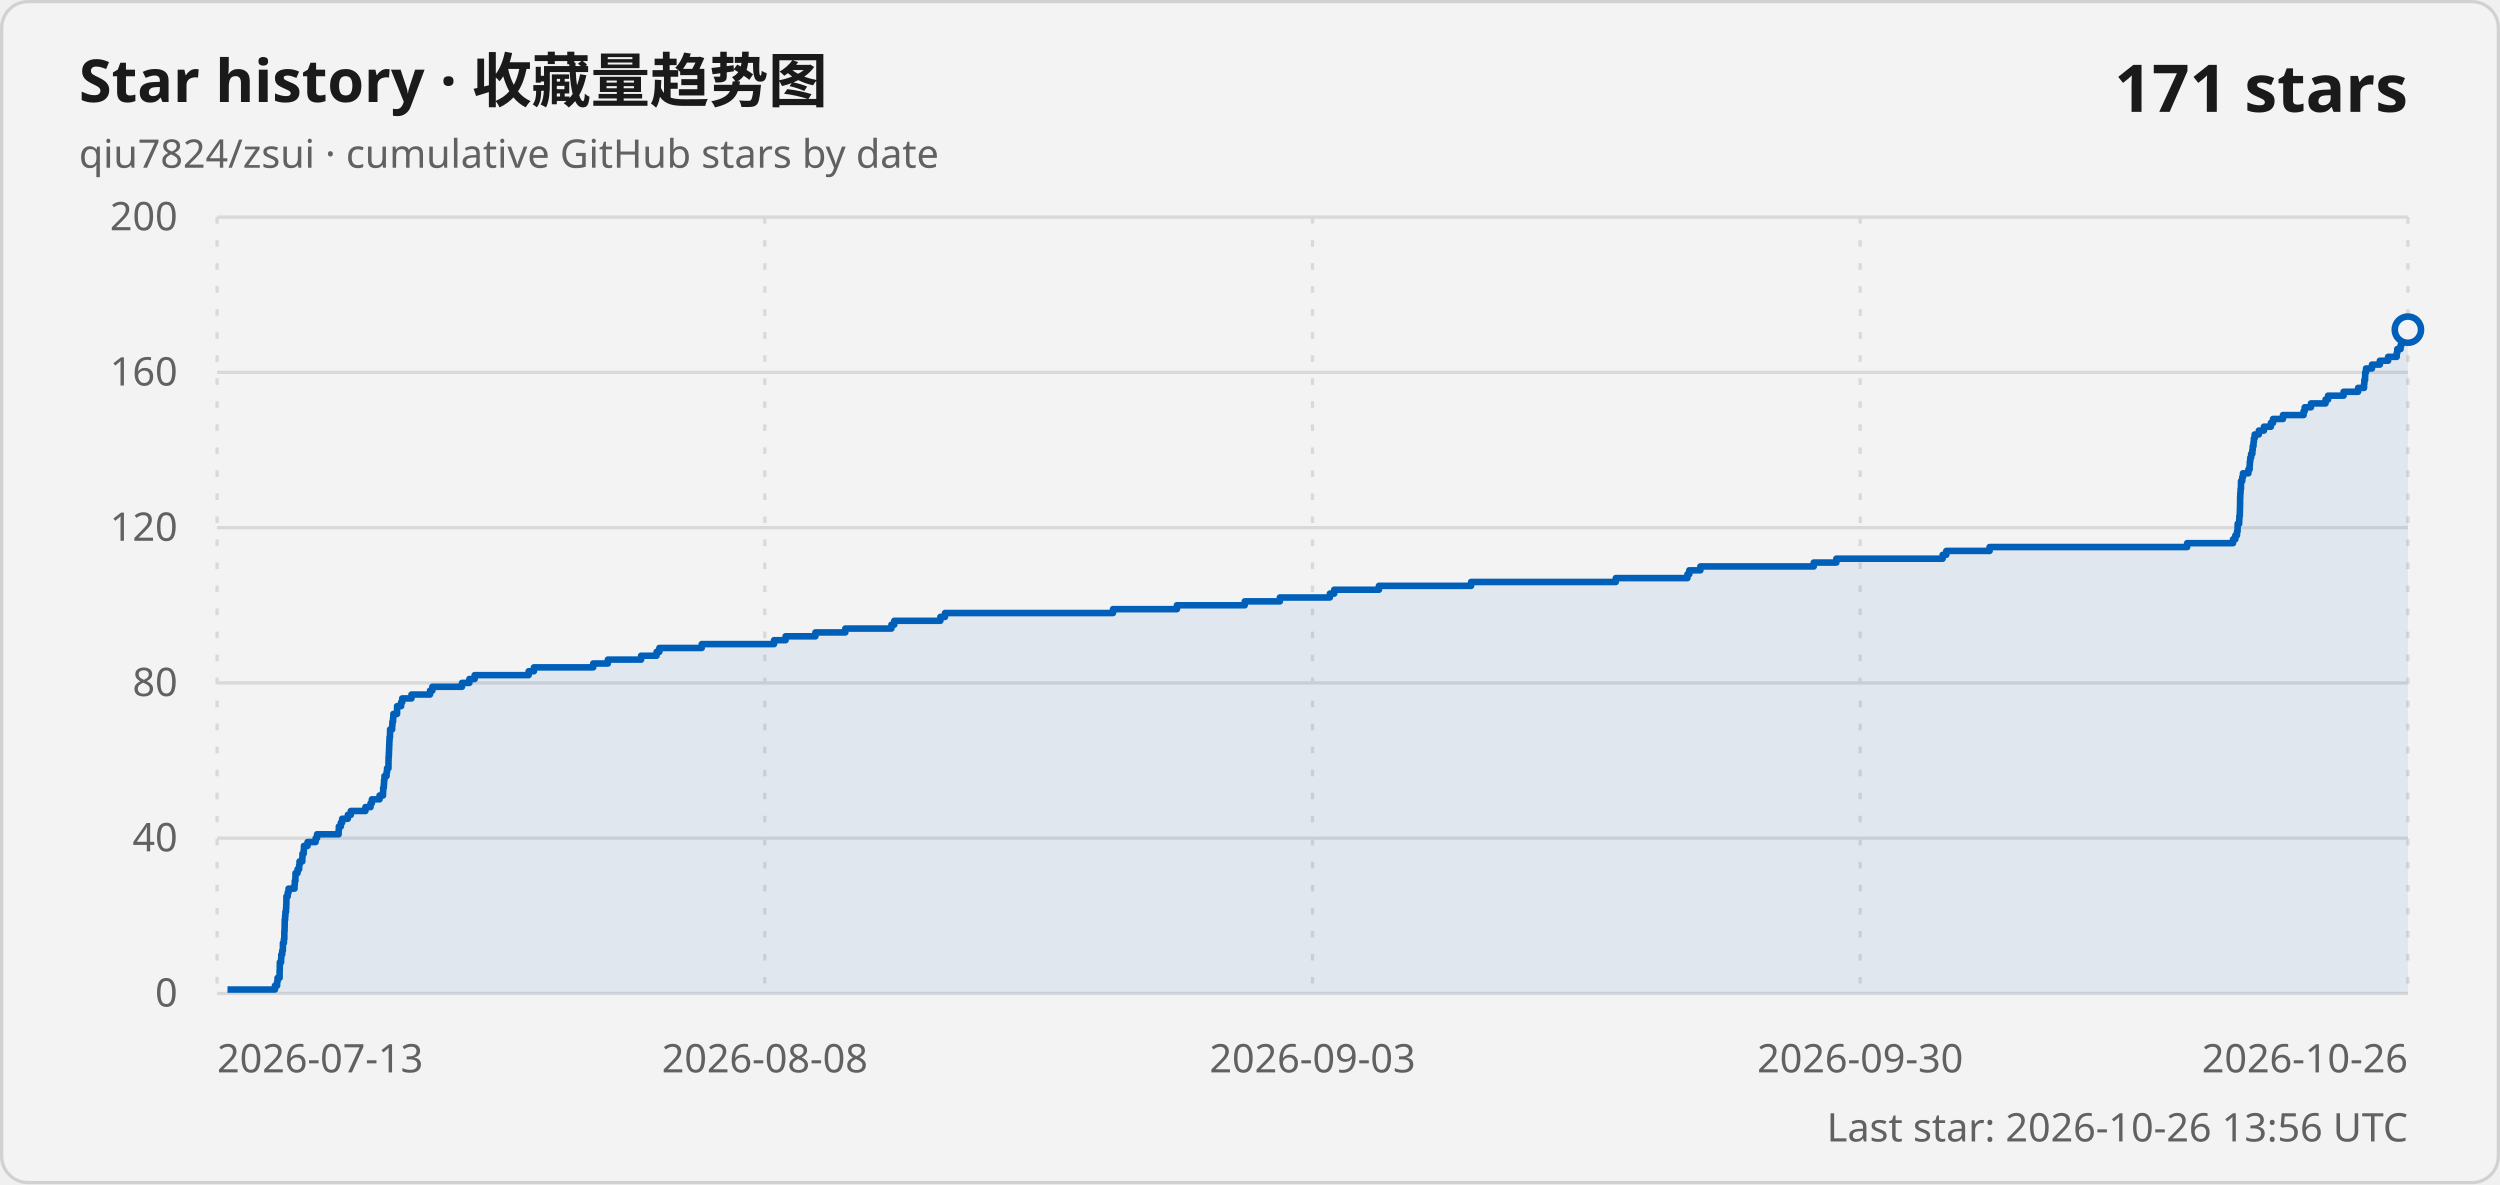
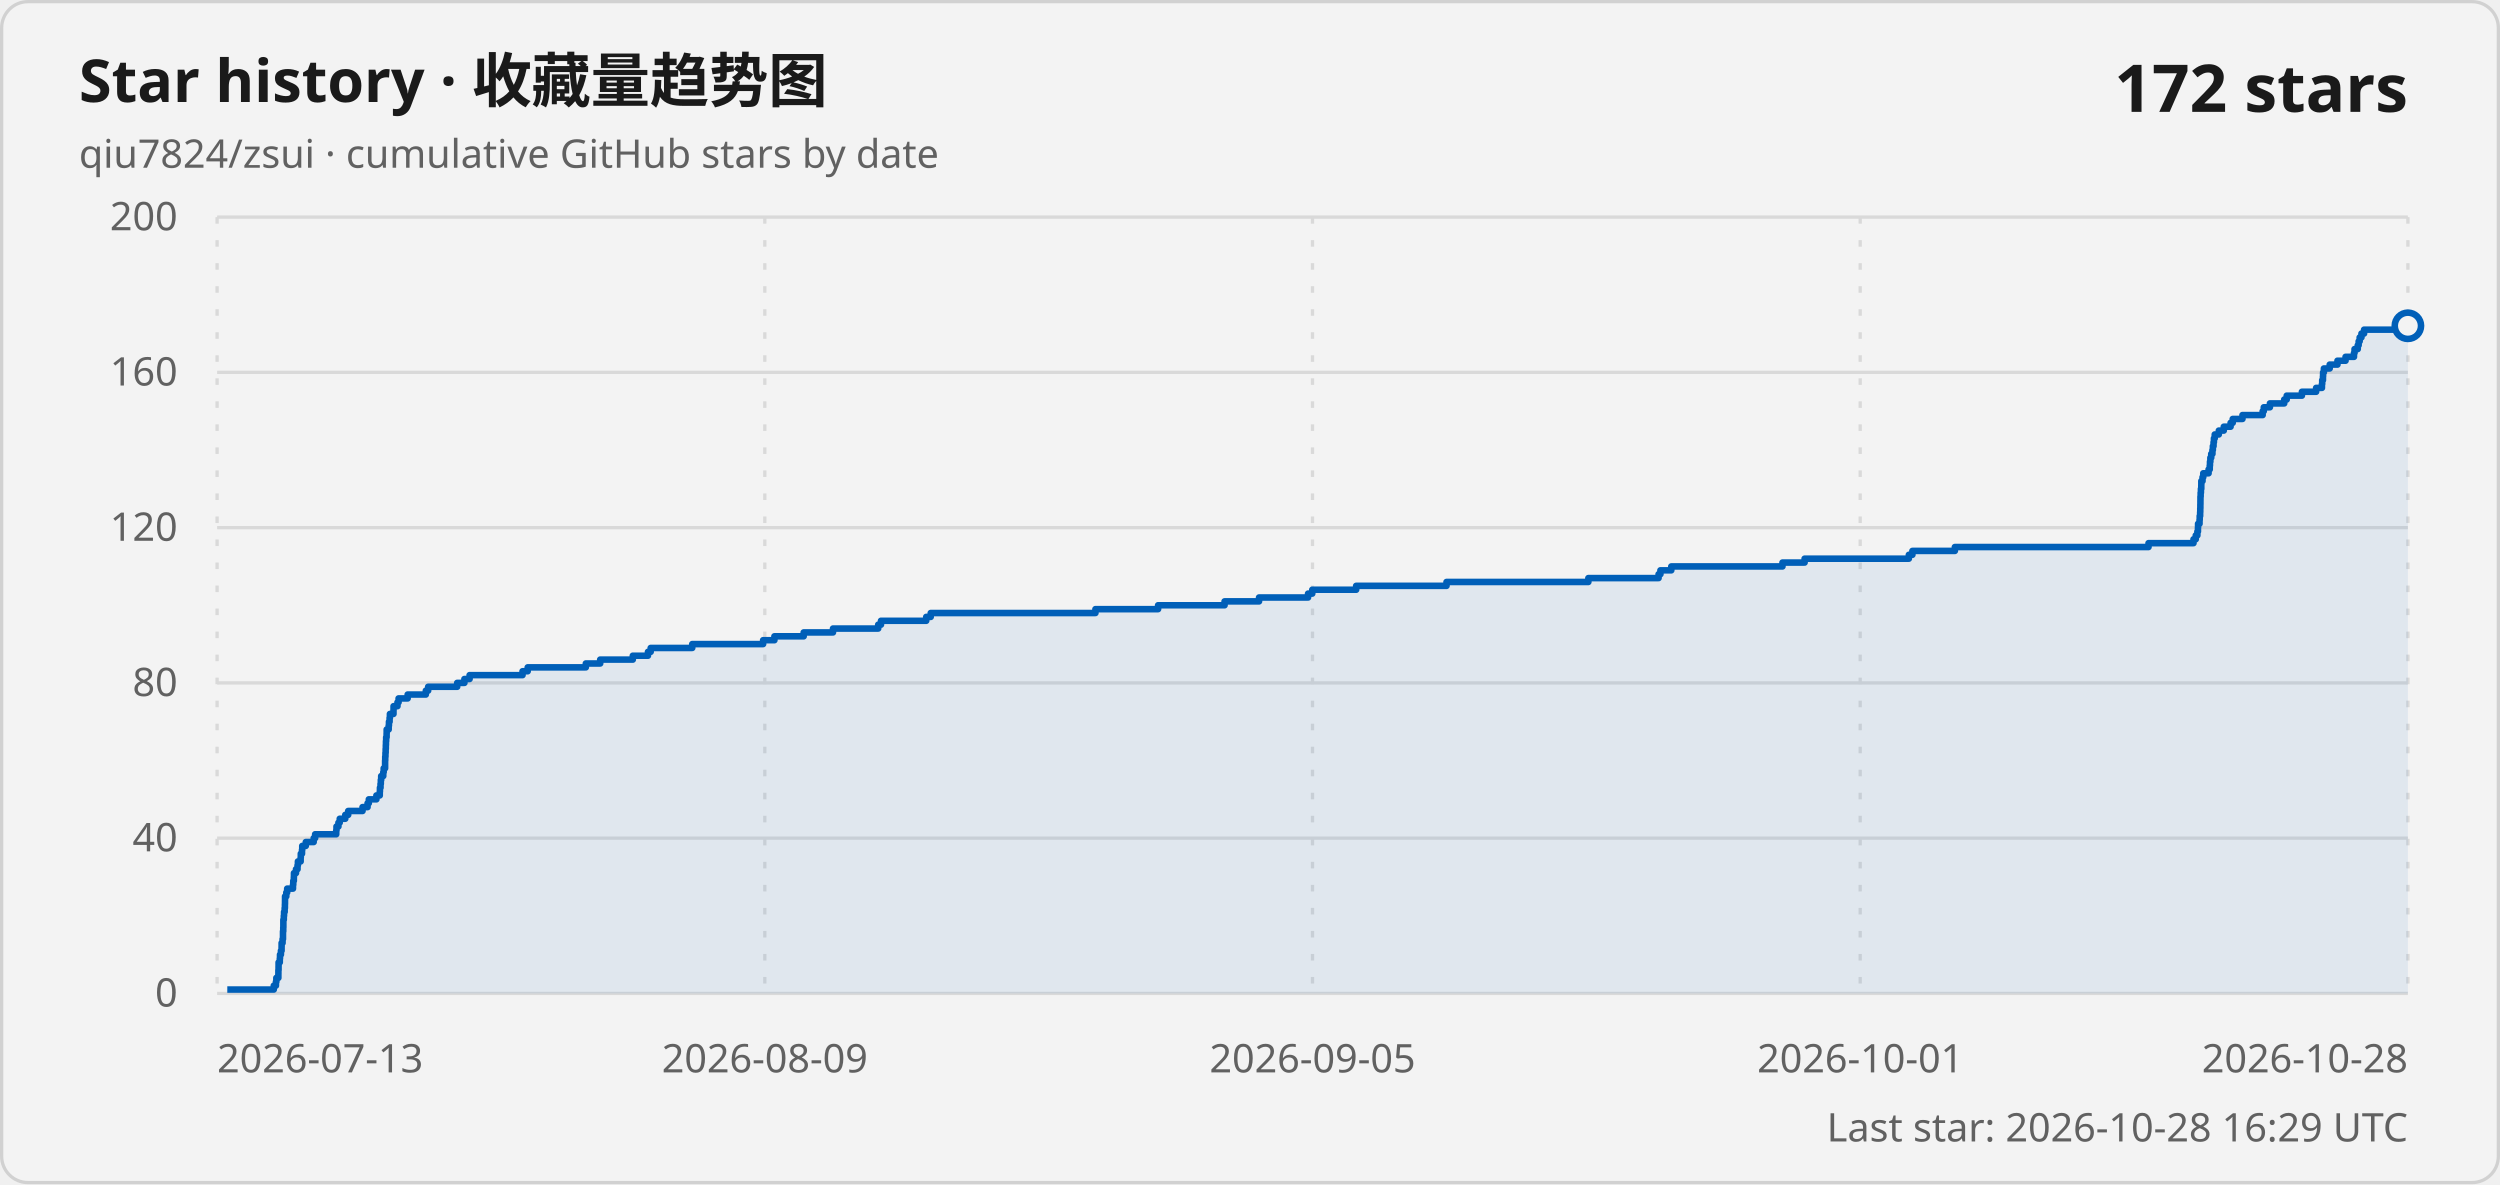
<svg xmlns="http://www.w3.org/2000/svg" width="760" height="360" viewBox="0 0 760 360" role="img" aria-labelledby="title description">
  <style>
    .card { fill: #f3f3f3; stroke: #d1d1d1; }
    .title { fill: #1a1a1a; font: 600 18px "Segoe UI Variable", "Segoe UI", sans-serif; }
    .subtitle, .axis-label, .updated { fill: #616161; font: 400 12px "Segoe UI Variable", "Segoe UI", sans-serif; }
    .count { fill: #1a1a1a; font: 600 20px "Segoe UI Variable", "Segoe UI", sans-serif; }
    .grid { stroke: #d9d9d9; stroke-width: 1; }
    .vertical { stroke-dasharray: 2 5; }
    .line { fill: none; stroke: #005fb8; stroke-width: 2; stroke-linejoin: round; }
    .area { fill: #005fb8; fill-opacity: .08; }
    .point { fill: #f3f3f3; stroke: #005fb8; stroke-width: 2; }
    @media (prefers-color-scheme: dark) {
      .card { fill: #202020; stroke: #3b3b3b; }
      .title, .count { fill: #ffffff; }
      .subtitle, .axis-label, .updated { fill: #c5c5c5; }
      .grid { stroke: #3b3b3b; }
      .line { stroke: #60cdff; }
      .area { fill: #60cdff; }
      .point { fill: #202020; stroke: #60cdff; }
    }
  </style>
  <rect class="card" x=".5" y=".5" width="759" height="359" rx="8" />
  <text class="title" x="24" y="31">Star history · 收藏量趋势图</text>
  <text class="subtitle" x="24" y="51">qiu7824/zsui · cumulative GitHub stars by date</text>
-   <text class="count" x="732" y="34" text-anchor="end">171 stars</text>
+   <text class="count" x="732" y="34" text-anchor="end">172 stars</text>
  <line class="grid" x1="66" y1="302" x2="732" y2="302" />
  <text class="axis-label" x="54" y="306" text-anchor="end">0</text>
  <line class="grid" x1="66" y1="254.8" x2="732" y2="254.8" />
  <text class="axis-label" x="54" y="258.8" text-anchor="end">40</text>
  <line class="grid" x1="66" y1="207.6" x2="732" y2="207.6" />
  <text class="axis-label" x="54" y="211.6" text-anchor="end">80</text>
  <line class="grid" x1="66" y1="160.4" x2="732" y2="160.4" />
  <text class="axis-label" x="54" y="164.4" text-anchor="end">120</text>
  <line class="grid" x1="66" y1="113.2" x2="732" y2="113.2" />
  <text class="axis-label" x="54" y="117.2" text-anchor="end">160</text>
  <line class="grid" x1="66" y1="66" x2="732" y2="66" />
  <text class="axis-label" x="54" y="70" text-anchor="end">200</text>
  <line class="grid vertical" x1="66" y1="66" x2="66" y2="302" />
  <text class="axis-label" x="66" y="326" text-anchor="start">2026-07-13</text>
  <line class="grid vertical" x1="232.5" y1="66" x2="232.5" y2="302" />
-   <text class="axis-label" x="232.5" y="326" text-anchor="middle">2026-08-08</text>
+   <text class="axis-label" x="232.5" y="326" text-anchor="middle">2026-08-09</text>
  <line class="grid vertical" x1="399" y1="66" x2="399" y2="302" />
-   <text class="axis-label" x="399" y="326" text-anchor="middle">2026-09-03</text>
+   <text class="axis-label" x="399" y="326" text-anchor="middle">2026-09-05</text>
  <line class="grid vertical" x1="565.5" y1="66" x2="565.5" y2="302" />
-   <text class="axis-label" x="565.5" y="326" text-anchor="middle">2026-09-30</text>
+   <text class="axis-label" x="565.5" y="326" text-anchor="middle">2026-10-01</text>
  <line class="grid vertical" x1="732" y1="66" x2="732" y2="302" />
-   <text class="axis-label" x="732" y="326" text-anchor="end">2026-10-26</text>
-   <path class="area" d="M 69.16 302 L 69.16 300.82 L 83.58 300.82 L 83.58 299.64 L 84.24 299.64 L 84.24 298.46 L 84.37 298.46 L 84.37 297.28 L 85 297.28 L 85 296.1 L 85 296.1 L 85 294.92 L 85.05 294.92 L 85.05 293.74 L 85.06 293.74 L 85.06 292.56 L 85.45 292.56 L 85.45 291.38 L 85.51 291.38 L 85.51 290.2 L 85.79 290.2 L 85.79 289.02 L 85.99 289.02 L 85.99 287.84 L 86.01 287.84 L 86.01 286.66 L 86.3 286.66 L 86.3 285.48 L 86.43 285.48 L 86.43 284.3 L 86.43 284.3 L 86.43 283.12 L 86.51 283.12 L 86.51 281.94 L 86.54 281.94 L 86.54 280.76 L 86.55 280.76 L 86.55 279.58 L 86.68 279.58 L 86.68 278.4 L 86.76 278.4 L 86.76 277.22 L 86.95 277.22 L 86.95 276.04 L 87.02 276.04 L 87.02 274.86 L 87.06 274.86 L 87.06 273.68 L 87.07 273.68 L 87.07 272.5 L 87.46 272.5 L 87.46 271.32 L 87.72 271.32 L 87.72 270.14 L 89.53 270.14 L 89.53 268.96 L 89.61 268.96 L 89.61 267.78 L 89.8 267.78 L 89.8 266.6 L 89.83 266.6 L 89.83 265.42 L 90.46 265.42 L 90.46 264.24 L 90.94 264.24 L 90.94 263.06 L 91.05 263.06 L 91.05 261.88 L 91.9 261.88 L 91.9 260.7 L 91.95 260.7 L 91.95 259.52 L 92.32 259.52 L 92.32 258.34 L 92.4 258.34 L 92.4 257.16 L 93.5 257.16 L 93.5 255.98 L 95.95 255.98 L 95.95 254.8 L 96.39 254.8 L 96.39 253.62 L 102.94 253.62 L 102.94 252.44 L 103.01 252.44 L 103.01 251.26 L 103.61 251.26 L 103.61 250.08 L 104.02 250.08 L 104.02 248.9 L 105.74 248.9 L 105.74 247.72 L 106.65 247.72 L 106.65 246.54 L 111.09 246.54 L 111.09 245.36 L 112.65 245.36 L 112.65 244.18 L 113.05 244.18 L 113.05 243 L 115.39 243 L 115.39 241.82 L 116.44 241.82 L 116.44 240.64 L 116.49 240.64 L 116.49 239.46 L 116.68 239.46 L 116.68 238.28 L 116.76 238.28 L 116.76 237.1 L 116.88 237.1 L 116.88 235.92 L 117.52 235.92 L 117.52 234.74 L 117.65 234.74 L 117.65 233.56 L 118.09 233.56 L 118.09 232.38 L 118.1 232.38 L 118.1 231.2 L 118.13 231.2 L 118.13 230.02 L 118.21 230.02 L 118.21 228.84 L 118.26 228.84 L 118.26 227.66 L 118.31 227.66 L 118.31 226.48 L 118.36 226.48 L 118.36 225.3 L 118.42 225.3 L 118.42 224.12 L 118.56 224.12 L 118.56 222.94 L 118.58 222.94 L 118.58 221.76 L 119.21 221.76 L 119.21 220.58 L 119.29 220.58 L 119.29 219.4 L 119.49 219.4 L 119.49 218.22 L 119.58 218.22 L 119.58 217.04 L 120.7 217.04 L 120.7 215.86 L 120.71 215.86 L 120.71 214.68 L 121.93 214.68 L 121.93 213.5 L 122.27 213.5 L 122.27 212.32 L 125.09 212.32 L 125.09 211.14 L 130.72 211.14 L 130.72 209.96 L 131.44 209.96 L 131.44 208.78 L 140.44 208.78 L 140.44 207.6 L 142.69 207.6 L 142.69 206.42 L 144.3 206.42 L 144.3 205.24 L 160.71 205.24 L 160.71 204.06 L 162.31 204.06 L 162.31 202.88 L 180.33 202.88 L 180.33 201.7 L 184.79 201.7 L 184.79 200.52 L 194.9 200.52 L 194.9 199.34 L 199.6 199.34 L 199.6 198.16 L 200.45 198.16 L 200.45 196.98 L 213.33 196.98 L 213.33 195.8 L 235.31 195.8 L 235.31 194.62 L 238.81 194.62 L 238.81 193.44 L 247.88 193.44 L 247.88 192.26 L 256.97 192.26 L 256.97 191.08 L 270.99 191.08 L 270.99 189.9 L 271.86 189.9 L 271.86 188.72 L 285.88 188.72 L 285.88 187.54 L 287.28 187.54 L 287.28 186.36 L 338.35 186.36 L 338.35 185.18 L 357.78 185.18 L 357.78 184 L 378.4 184 L 378.4 182.82 L 389.08 182.82 L 389.08 181.64 L 404.28 181.64 L 404.28 180.46 L 405.59 180.46 L 405.59 179.28 L 419.19 179.28 L 419.19 178.1 L 447.21 178.1 L 447.21 176.92 L 491.2 176.92 L 491.2 175.74 L 512.98 175.74 L 512.98 174.56 L 513.54 174.56 L 513.54 173.38 L 516.91 173.38 L 516.91 172.2 L 551.38 172.2 L 551.38 171.02 L 558.25 171.02 L 558.25 169.84 L 590.57 169.84 L 590.57 168.66 L 591.68 168.66 L 591.68 167.48 L 604.84 167.48 L 604.84 166.3 L 664.89 166.3 L 664.89 165.12 L 678.84 165.12 L 678.84 163.94 L 679.54 163.94 L 679.54 162.76 L 680.04 162.76 L 680.04 161.58 L 680.22 161.58 L 680.22 160.4 L 680.25 160.4 L 680.25 159.22 L 680.71 159.22 L 680.71 158.04 L 680.76 158.04 L 680.76 156.86 L 680.9 156.86 L 680.9 155.68 L 680.93 155.68 L 680.93 154.5 L 680.97 154.5 L 680.97 153.32 L 680.99 153.32 L 680.99 152.14 L 681 152.14 L 681 150.96 L 681.06 150.96 L 681.06 149.78 L 681.14 149.78 L 681.14 148.6 L 681.25 148.6 L 681.25 147.42 L 681.26 147.42 L 681.26 146.24 L 681.64 146.24 L 681.64 145.06 L 681.86 145.06 L 681.86 143.88 L 683.51 143.88 L 683.51 142.7 L 683.88 142.7 L 683.88 141.52 L 683.95 141.52 L 683.95 140.34 L 684.07 140.34 L 684.07 139.16 L 684.34 139.16 L 684.34 137.98 L 684.71 137.98 L 684.71 136.8 L 684.84 136.8 L 684.84 135.62 L 685.06 135.62 L 685.06 134.44 L 685.17 134.44 L 685.17 133.26 L 685.42 133.26 L 685.42 132.08 L 686.69 132.08 L 686.69 130.9 L 688.23 130.9 L 688.23 129.72 L 690.35 129.72 L 690.35 128.54 L 691 128.54 L 691 127.36 L 694.02 127.36 L 694.02 126.18 L 700.29 126.18 L 700.29 125 L 700.63 125 L 700.63 123.82 L 702.53 123.82 L 702.53 122.64 L 706.97 122.64 L 706.97 121.46 L 707.74 121.46 L 707.74 120.28 L 712.45 120.28 L 712.45 119.1 L 716.86 119.1 L 716.86 117.92 L 718.67 117.92 L 718.67 116.74 L 718.75 116.74 L 718.75 115.56 L 718.98 115.56 L 718.98 114.38 L 719.02 114.38 L 719.02 113.2 L 719.27 113.2 L 719.27 112.02 L 721.08 112.02 L 721.08 110.84 L 723.48 110.84 L 723.48 109.66 L 725.99 109.66 L 725.99 108.48 L 728.6 108.48 L 728.6 107.3 L 728.77 107.3 L 728.77 106.12 L 729.77 106.12 L 729.77 104.94 L 730.05 104.94 L 730.05 103.76 L 730.37 103.76 L 730.37 102.58 L 730.91 102.58 L 730.91 101.4 L 731.74 101.4 L 731.74 100.22 L 732 100.22 L 732 302 Z" />
-   <path class="line" d="M 69.16 300.82 L 83.58 300.82 L 83.58 299.64 L 84.24 299.64 L 84.24 298.46 L 84.37 298.46 L 84.37 297.28 L 85 297.28 L 85 296.1 L 85 296.1 L 85 294.92 L 85.05 294.92 L 85.05 293.74 L 85.06 293.74 L 85.06 292.56 L 85.45 292.56 L 85.45 291.38 L 85.51 291.38 L 85.51 290.2 L 85.79 290.2 L 85.79 289.02 L 85.99 289.02 L 85.99 287.84 L 86.01 287.84 L 86.01 286.66 L 86.3 286.66 L 86.3 285.48 L 86.43 285.48 L 86.43 284.3 L 86.43 284.3 L 86.43 283.12 L 86.51 283.12 L 86.51 281.94 L 86.54 281.94 L 86.54 280.76 L 86.55 280.76 L 86.55 279.58 L 86.68 279.58 L 86.68 278.4 L 86.76 278.4 L 86.76 277.22 L 86.95 277.22 L 86.95 276.04 L 87.02 276.04 L 87.02 274.86 L 87.06 274.86 L 87.06 273.68 L 87.07 273.68 L 87.07 272.5 L 87.46 272.5 L 87.46 271.32 L 87.72 271.32 L 87.72 270.14 L 89.53 270.14 L 89.53 268.96 L 89.61 268.96 L 89.61 267.78 L 89.8 267.78 L 89.8 266.6 L 89.83 266.6 L 89.83 265.42 L 90.46 265.42 L 90.46 264.24 L 90.94 264.24 L 90.94 263.06 L 91.05 263.06 L 91.05 261.88 L 91.9 261.88 L 91.9 260.7 L 91.95 260.7 L 91.95 259.52 L 92.32 259.52 L 92.32 258.34 L 92.4 258.34 L 92.4 257.16 L 93.5 257.16 L 93.5 255.98 L 95.95 255.98 L 95.95 254.8 L 96.39 254.8 L 96.39 253.62 L 102.94 253.62 L 102.94 252.44 L 103.01 252.44 L 103.01 251.26 L 103.61 251.26 L 103.61 250.08 L 104.02 250.08 L 104.02 248.9 L 105.74 248.9 L 105.74 247.72 L 106.65 247.72 L 106.65 246.54 L 111.09 246.54 L 111.09 245.36 L 112.65 245.36 L 112.65 244.18 L 113.05 244.18 L 113.05 243 L 115.39 243 L 115.39 241.82 L 116.44 241.82 L 116.44 240.64 L 116.49 240.64 L 116.49 239.46 L 116.68 239.46 L 116.68 238.28 L 116.76 238.28 L 116.76 237.1 L 116.88 237.1 L 116.88 235.92 L 117.52 235.92 L 117.52 234.74 L 117.65 234.74 L 117.65 233.56 L 118.09 233.56 L 118.09 232.38 L 118.1 232.38 L 118.1 231.2 L 118.13 231.2 L 118.13 230.02 L 118.21 230.02 L 118.21 228.84 L 118.26 228.84 L 118.26 227.66 L 118.31 227.66 L 118.31 226.48 L 118.36 226.48 L 118.36 225.3 L 118.42 225.3 L 118.42 224.12 L 118.56 224.12 L 118.56 222.94 L 118.58 222.94 L 118.58 221.76 L 119.21 221.76 L 119.21 220.58 L 119.29 220.58 L 119.29 219.4 L 119.49 219.4 L 119.49 218.22 L 119.58 218.22 L 119.58 217.04 L 120.7 217.04 L 120.7 215.86 L 120.71 215.86 L 120.71 214.68 L 121.93 214.68 L 121.93 213.5 L 122.27 213.5 L 122.27 212.32 L 125.09 212.32 L 125.09 211.14 L 130.72 211.14 L 130.72 209.96 L 131.44 209.96 L 131.44 208.78 L 140.44 208.78 L 140.44 207.6 L 142.69 207.6 L 142.69 206.42 L 144.3 206.42 L 144.3 205.24 L 160.71 205.24 L 160.71 204.06 L 162.31 204.06 L 162.31 202.88 L 180.33 202.88 L 180.33 201.7 L 184.79 201.7 L 184.79 200.52 L 194.9 200.52 L 194.9 199.34 L 199.6 199.34 L 199.6 198.16 L 200.45 198.16 L 200.45 196.98 L 213.33 196.98 L 213.33 195.8 L 235.31 195.8 L 235.31 194.62 L 238.81 194.62 L 238.81 193.44 L 247.88 193.44 L 247.88 192.26 L 256.97 192.26 L 256.97 191.08 L 270.99 191.08 L 270.99 189.9 L 271.86 189.9 L 271.86 188.72 L 285.88 188.72 L 285.88 187.54 L 287.28 187.54 L 287.28 186.36 L 338.35 186.36 L 338.35 185.18 L 357.78 185.18 L 357.78 184 L 378.4 184 L 378.4 182.82 L 389.08 182.82 L 389.08 181.64 L 404.28 181.64 L 404.28 180.46 L 405.59 180.46 L 405.59 179.28 L 419.19 179.28 L 419.19 178.1 L 447.21 178.1 L 447.21 176.92 L 491.2 176.92 L 491.2 175.74 L 512.98 175.74 L 512.98 174.56 L 513.54 174.56 L 513.54 173.38 L 516.91 173.38 L 516.91 172.2 L 551.38 172.2 L 551.38 171.02 L 558.25 171.02 L 558.25 169.84 L 590.57 169.84 L 590.57 168.66 L 591.68 168.66 L 591.68 167.48 L 604.84 167.48 L 604.84 166.3 L 664.89 166.3 L 664.89 165.12 L 678.84 165.12 L 678.84 163.94 L 679.54 163.94 L 679.54 162.76 L 680.04 162.76 L 680.04 161.58 L 680.22 161.58 L 680.22 160.4 L 680.25 160.4 L 680.25 159.22 L 680.71 159.22 L 680.71 158.04 L 680.76 158.04 L 680.76 156.86 L 680.9 156.86 L 680.9 155.68 L 680.93 155.68 L 680.93 154.5 L 680.97 154.5 L 680.97 153.32 L 680.99 153.32 L 680.99 152.14 L 681 152.14 L 681 150.96 L 681.06 150.96 L 681.06 149.78 L 681.14 149.78 L 681.14 148.6 L 681.25 148.6 L 681.25 147.42 L 681.26 147.42 L 681.26 146.24 L 681.64 146.24 L 681.64 145.06 L 681.86 145.06 L 681.86 143.88 L 683.51 143.88 L 683.51 142.7 L 683.88 142.7 L 683.88 141.52 L 683.95 141.52 L 683.95 140.34 L 684.07 140.34 L 684.07 139.16 L 684.34 139.16 L 684.34 137.98 L 684.71 137.98 L 684.71 136.8 L 684.84 136.8 L 684.84 135.62 L 685.06 135.62 L 685.06 134.44 L 685.17 134.44 L 685.17 133.26 L 685.42 133.26 L 685.42 132.08 L 686.69 132.08 L 686.69 130.9 L 688.23 130.9 L 688.23 129.72 L 690.35 129.72 L 690.35 128.54 L 691 128.54 L 691 127.36 L 694.02 127.36 L 694.02 126.18 L 700.29 126.18 L 700.29 125 L 700.63 125 L 700.63 123.82 L 702.53 123.82 L 702.53 122.64 L 706.97 122.64 L 706.97 121.46 L 707.74 121.46 L 707.74 120.28 L 712.45 120.28 L 712.45 119.1 L 716.86 119.1 L 716.86 117.92 L 718.67 117.92 L 718.67 116.74 L 718.75 116.74 L 718.75 115.56 L 718.98 115.56 L 718.98 114.38 L 719.02 114.38 L 719.02 113.2 L 719.27 113.2 L 719.27 112.02 L 721.08 112.02 L 721.08 110.84 L 723.48 110.84 L 723.48 109.66 L 725.99 109.66 L 725.99 108.48 L 728.6 108.48 L 728.6 107.3 L 728.77 107.3 L 728.77 106.12 L 729.77 106.12 L 729.77 104.94 L 730.05 104.94 L 730.05 103.76 L 730.37 103.76 L 730.37 102.58 L 730.91 102.58 L 730.91 101.4 L 731.74 101.4 L 731.74 100.22 L 732 100.22" />
-   <circle class="point" cx="732" cy="100.22" r="4" />
-   <text class="updated" x="732" y="347" text-anchor="end">Last star: 2026-10-26 13:56 UTC</text>
+   <text class="axis-label" x="732" y="326" text-anchor="end">2026-10-28</text>
+   <path class="area" d="M 69.1 302 L 69.1 300.82 L 83.23 300.82 L 83.23 299.64 L 83.88 299.64 L 83.88 298.46 L 84.01 298.46 L 84.01 297.28 L 84.62 297.28 L 84.62 296.1 L 84.63 296.1 L 84.63 294.92 L 84.68 294.92 L 84.68 293.74 L 84.69 293.74 L 84.69 292.56 L 85.06 292.56 L 85.06 291.38 L 85.12 291.38 L 85.12 290.2 L 85.4 290.2 L 85.4 289.02 L 85.6 289.02 L 85.6 287.84 L 85.61 287.84 L 85.61 286.66 L 85.9 286.66 L 85.9 285.48 L 86.03 285.48 L 86.03 284.3 L 86.03 284.3 L 86.03 283.12 L 86.11 283.12 L 86.11 281.94 L 86.14 281.94 L 86.14 280.76 L 86.14 280.76 L 86.14 279.58 L 86.28 279.58 L 86.28 278.4 L 86.35 278.4 L 86.35 277.22 L 86.54 277.22 L 86.54 276.04 L 86.61 276.04 L 86.61 274.86 L 86.64 274.86 L 86.64 273.68 L 86.65 273.68 L 86.65 272.5 L 87.03 272.5 L 87.03 271.32 L 87.3 271.32 L 87.3 270.14 L 89.07 270.14 L 89.07 268.96 L 89.15 268.96 L 89.15 267.78 L 89.33 267.78 L 89.33 266.6 L 89.36 266.6 L 89.36 265.42 L 89.98 265.42 L 89.98 264.24 L 90.45 264.24 L 90.45 263.06 L 90.56 263.06 L 90.56 261.88 L 91.4 261.88 L 91.4 260.7 L 91.44 260.7 L 91.44 259.52 L 91.81 259.52 L 91.81 258.34 L 91.88 258.34 L 91.88 257.16 L 92.96 257.16 L 92.96 255.98 L 95.36 255.98 L 95.36 254.8 L 95.8 254.8 L 95.8 253.62 L 102.21 253.62 L 102.21 252.44 L 102.29 252.44 L 102.29 251.26 L 102.88 251.26 L 102.88 250.08 L 103.28 250.08 L 103.28 248.9 L 104.96 248.9 L 104.96 247.72 L 105.85 247.72 L 105.85 246.54 L 110.21 246.54 L 110.21 245.36 L 111.74 245.36 L 111.74 244.18 L 112.12 244.18 L 112.12 243 L 114.42 243 L 114.42 241.82 L 115.45 241.82 L 115.45 240.64 L 115.5 240.64 L 115.5 239.46 L 115.68 239.46 L 115.68 238.28 L 115.77 238.28 L 115.77 237.1 L 115.88 237.1 L 115.88 235.92 L 116.51 235.92 L 116.51 234.74 L 116.64 234.74 L 116.64 233.56 L 117.07 233.56 L 117.07 232.38 L 117.07 232.38 L 117.07 231.2 L 117.11 231.2 L 117.11 230.02 L 117.18 230.02 L 117.18 228.84 L 117.24 228.84 L 117.24 227.66 L 117.29 227.66 L 117.29 226.48 L 117.33 226.48 L 117.33 225.3 L 117.39 225.3 L 117.39 224.12 L 117.53 224.12 L 117.53 222.94 L 117.55 222.94 L 117.55 221.76 L 118.16 221.76 L 118.16 220.58 L 118.24 220.58 L 118.24 219.4 L 118.44 219.4 L 118.44 218.22 L 118.53 218.22 L 118.53 217.04 L 119.62 217.04 L 119.62 215.86 L 119.64 215.86 L 119.64 214.68 L 120.83 214.68 L 120.83 213.5 L 121.17 213.5 L 121.17 212.32 L 123.93 212.32 L 123.93 211.14 L 129.45 211.14 L 129.45 209.96 L 130.16 209.96 L 130.16 208.78 L 138.98 208.78 L 138.98 207.6 L 141.18 207.6 L 141.18 206.42 L 142.76 206.42 L 142.76 205.24 L 158.85 205.24 L 158.85 204.06 L 160.42 204.06 L 160.42 202.88 L 178.09 202.88 L 178.09 201.7 L 182.46 201.7 L 182.46 200.52 L 192.37 200.52 L 192.37 199.34 L 196.98 199.34 L 196.98 198.16 L 197.81 198.16 L 197.81 196.98 L 210.44 196.98 L 210.44 195.8 L 231.99 195.8 L 231.99 194.62 L 235.42 194.62 L 235.42 193.44 L 244.32 193.44 L 244.32 192.26 L 253.23 192.26 L 253.23 191.08 L 266.97 191.08 L 266.97 189.9 L 267.82 189.9 L 267.82 188.72 L 281.57 188.72 L 281.57 187.54 L 282.94 187.54 L 282.94 186.36 L 333.01 186.36 L 333.01 185.18 L 352.06 185.18 L 352.06 184 L 372.27 184 L 372.27 182.82 L 382.75 182.82 L 382.75 181.64 L 397.65 181.64 L 397.65 180.46 L 398.93 180.46 L 398.93 179.28 L 412.27 179.28 L 412.27 178.1 L 439.74 178.1 L 439.74 176.92 L 482.86 176.92 L 482.86 175.74 L 504.21 175.74 L 504.21 174.56 L 504.77 174.56 L 504.77 173.38 L 508.07 173.38 L 508.07 172.2 L 541.87 172.2 L 541.87 171.02 L 548.6 171.02 L 548.6 169.84 L 580.29 169.84 L 580.29 168.66 L 581.37 168.66 L 581.37 167.48 L 594.28 167.48 L 594.28 166.3 L 653.15 166.3 L 653.15 165.12 L 666.82 165.12 L 666.82 163.94 L 667.51 163.94 L 667.51 162.76 L 668 162.76 L 668 161.58 L 668.18 161.58 L 668.18 160.4 L 668.21 160.4 L 668.21 159.22 L 668.66 159.22 L 668.66 158.04 L 668.71 158.04 L 668.71 156.86 L 668.84 156.86 L 668.84 155.68 L 668.88 155.68 L 668.88 154.5 L 668.91 154.5 L 668.91 153.32 L 668.93 153.32 L 668.93 152.14 L 668.94 152.14 L 668.94 150.96 L 669 150.96 L 669 149.78 L 669.08 149.78 L 669.08 148.6 L 669.19 148.6 L 669.19 147.42 L 669.2 147.42 L 669.2 146.24 L 669.57 146.24 L 669.57 145.06 L 669.79 145.06 L 669.79 143.88 L 671.41 143.88 L 671.41 142.7 L 671.76 142.7 L 671.76 141.52 L 671.83 141.52 L 671.83 140.34 L 671.95 140.34 L 671.95 139.16 L 672.21 139.16 L 672.21 137.98 L 672.58 137.98 L 672.58 136.8 L 672.71 136.8 L 672.71 135.62 L 672.92 135.62 L 672.92 134.44 L 673.03 134.44 L 673.03 133.26 L 673.28 133.26 L 673.28 132.08 L 674.52 132.08 L 674.52 130.9 L 676.03 130.9 L 676.03 129.72 L 678.1 129.72 L 678.1 128.54 L 678.75 128.54 L 678.75 127.36 L 681.71 127.36 L 681.71 126.18 L 687.85 126.18 L 687.85 125 L 688.19 125 L 688.19 123.82 L 690.05 123.82 L 690.05 122.64 L 694.4 122.64 L 694.4 121.46 L 695.16 121.46 L 695.16 120.28 L 699.78 120.28 L 699.78 119.1 L 704.1 119.1 L 704.1 117.92 L 705.87 117.92 L 705.87 116.74 L 705.95 116.74 L 705.95 115.56 L 706.18 115.56 L 706.18 114.38 L 706.22 114.38 L 706.22 113.2 L 706.46 113.2 L 706.46 112.02 L 708.23 112.02 L 708.23 110.84 L 710.59 110.84 L 710.59 109.66 L 713.05 109.66 L 713.05 108.48 L 715.61 108.48 L 715.61 107.3 L 715.78 107.3 L 715.78 106.12 L 716.76 106.12 L 716.76 104.94 L 717.03 104.94 L 717.03 103.76 L 717.34 103.76 L 717.34 102.58 L 717.88 102.58 L 717.88 101.4 L 718.68 101.4 L 718.68 100.22 L 731.74 100.22 L 731.74 99.04 L 732 99.04 L 732 302 Z" />
+   <path class="line" d="M 69.1 300.82 L 83.23 300.82 L 83.23 299.64 L 83.88 299.64 L 83.88 298.46 L 84.01 298.46 L 84.01 297.28 L 84.62 297.28 L 84.62 296.1 L 84.63 296.1 L 84.63 294.92 L 84.68 294.92 L 84.68 293.74 L 84.69 293.74 L 84.69 292.56 L 85.06 292.56 L 85.06 291.38 L 85.12 291.38 L 85.12 290.2 L 85.4 290.2 L 85.4 289.02 L 85.6 289.02 L 85.6 287.84 L 85.61 287.84 L 85.61 286.66 L 85.9 286.66 L 85.9 285.48 L 86.03 285.48 L 86.03 284.3 L 86.03 284.3 L 86.03 283.12 L 86.11 283.12 L 86.11 281.94 L 86.14 281.94 L 86.14 280.76 L 86.14 280.76 L 86.14 279.58 L 86.28 279.58 L 86.28 278.4 L 86.35 278.4 L 86.35 277.22 L 86.54 277.22 L 86.54 276.04 L 86.61 276.04 L 86.61 274.86 L 86.64 274.86 L 86.64 273.68 L 86.65 273.68 L 86.65 272.5 L 87.03 272.5 L 87.03 271.32 L 87.3 271.32 L 87.3 270.14 L 89.07 270.14 L 89.07 268.96 L 89.15 268.96 L 89.15 267.78 L 89.33 267.78 L 89.33 266.6 L 89.36 266.6 L 89.36 265.42 L 89.98 265.42 L 89.98 264.24 L 90.45 264.24 L 90.45 263.06 L 90.56 263.06 L 90.56 261.88 L 91.4 261.88 L 91.4 260.7 L 91.44 260.7 L 91.44 259.52 L 91.81 259.52 L 91.81 258.34 L 91.88 258.34 L 91.88 257.16 L 92.96 257.16 L 92.96 255.98 L 95.36 255.98 L 95.36 254.8 L 95.8 254.8 L 95.8 253.62 L 102.21 253.62 L 102.21 252.44 L 102.29 252.44 L 102.29 251.26 L 102.88 251.26 L 102.88 250.08 L 103.28 250.08 L 103.28 248.9 L 104.96 248.9 L 104.96 247.72 L 105.85 247.72 L 105.85 246.54 L 110.21 246.54 L 110.21 245.36 L 111.74 245.36 L 111.74 244.18 L 112.12 244.18 L 112.12 243 L 114.42 243 L 114.42 241.82 L 115.45 241.82 L 115.45 240.64 L 115.5 240.64 L 115.5 239.46 L 115.68 239.46 L 115.68 238.28 L 115.77 238.28 L 115.77 237.1 L 115.88 237.1 L 115.88 235.92 L 116.51 235.92 L 116.51 234.74 L 116.64 234.74 L 116.64 233.56 L 117.07 233.56 L 117.07 232.38 L 117.07 232.38 L 117.07 231.2 L 117.11 231.2 L 117.11 230.02 L 117.18 230.02 L 117.18 228.84 L 117.24 228.84 L 117.24 227.66 L 117.29 227.66 L 117.29 226.48 L 117.33 226.48 L 117.33 225.3 L 117.39 225.3 L 117.39 224.12 L 117.53 224.12 L 117.53 222.94 L 117.55 222.94 L 117.55 221.76 L 118.16 221.76 L 118.16 220.58 L 118.24 220.58 L 118.24 219.4 L 118.44 219.4 L 118.44 218.22 L 118.53 218.22 L 118.53 217.04 L 119.62 217.04 L 119.62 215.86 L 119.64 215.86 L 119.64 214.68 L 120.83 214.68 L 120.83 213.5 L 121.17 213.5 L 121.17 212.32 L 123.93 212.32 L 123.93 211.14 L 129.45 211.14 L 129.45 209.96 L 130.16 209.96 L 130.16 208.78 L 138.98 208.78 L 138.98 207.6 L 141.18 207.6 L 141.18 206.42 L 142.76 206.42 L 142.76 205.24 L 158.85 205.24 L 158.85 204.06 L 160.42 204.06 L 160.42 202.88 L 178.09 202.88 L 178.09 201.7 L 182.46 201.7 L 182.46 200.52 L 192.37 200.52 L 192.37 199.34 L 196.98 199.34 L 196.98 198.16 L 197.81 198.16 L 197.81 196.98 L 210.44 196.98 L 210.44 195.8 L 231.99 195.8 L 231.99 194.62 L 235.42 194.62 L 235.42 193.44 L 244.32 193.44 L 244.32 192.26 L 253.23 192.26 L 253.23 191.08 L 266.97 191.08 L 266.97 189.9 L 267.82 189.9 L 267.82 188.72 L 281.57 188.72 L 281.57 187.54 L 282.94 187.54 L 282.94 186.36 L 333.01 186.36 L 333.01 185.18 L 352.06 185.18 L 352.06 184 L 372.27 184 L 372.27 182.82 L 382.75 182.82 L 382.75 181.64 L 397.65 181.64 L 397.65 180.46 L 398.93 180.46 L 398.93 179.28 L 412.27 179.28 L 412.27 178.1 L 439.74 178.1 L 439.74 176.92 L 482.86 176.92 L 482.86 175.74 L 504.21 175.74 L 504.21 174.56 L 504.77 174.56 L 504.77 173.38 L 508.07 173.38 L 508.07 172.2 L 541.87 172.2 L 541.87 171.02 L 548.6 171.02 L 548.6 169.84 L 580.29 169.84 L 580.29 168.66 L 581.37 168.66 L 581.37 167.48 L 594.28 167.48 L 594.28 166.3 L 653.15 166.3 L 653.15 165.12 L 666.82 165.12 L 666.82 163.94 L 667.51 163.94 L 667.51 162.76 L 668 162.76 L 668 161.58 L 668.18 161.58 L 668.18 160.4 L 668.21 160.4 L 668.21 159.22 L 668.66 159.22 L 668.66 158.04 L 668.71 158.04 L 668.71 156.86 L 668.84 156.86 L 668.84 155.68 L 668.88 155.68 L 668.88 154.5 L 668.91 154.5 L 668.91 153.32 L 668.93 153.32 L 668.93 152.14 L 668.94 152.14 L 668.94 150.96 L 669 150.96 L 669 149.78 L 669.08 149.78 L 669.08 148.6 L 669.19 148.6 L 669.19 147.42 L 669.2 147.42 L 669.2 146.24 L 669.57 146.24 L 669.57 145.06 L 669.79 145.06 L 669.79 143.88 L 671.41 143.88 L 671.41 142.7 L 671.76 142.7 L 671.76 141.52 L 671.83 141.52 L 671.83 140.34 L 671.95 140.34 L 671.95 139.16 L 672.21 139.16 L 672.21 137.98 L 672.58 137.98 L 672.58 136.8 L 672.71 136.8 L 672.71 135.62 L 672.92 135.62 L 672.92 134.44 L 673.03 134.44 L 673.03 133.26 L 673.28 133.26 L 673.28 132.08 L 674.52 132.08 L 674.52 130.9 L 676.03 130.9 L 676.03 129.72 L 678.1 129.72 L 678.1 128.54 L 678.75 128.54 L 678.75 127.36 L 681.71 127.36 L 681.71 126.18 L 687.85 126.18 L 687.85 125 L 688.19 125 L 688.19 123.82 L 690.05 123.82 L 690.05 122.64 L 694.4 122.64 L 694.4 121.46 L 695.16 121.46 L 695.16 120.28 L 699.78 120.28 L 699.78 119.1 L 704.1 119.1 L 704.1 117.92 L 705.87 117.92 L 705.87 116.74 L 705.95 116.74 L 705.95 115.56 L 706.18 115.56 L 706.18 114.38 L 706.22 114.38 L 706.22 113.2 L 706.46 113.2 L 706.46 112.02 L 708.23 112.02 L 708.23 110.84 L 710.59 110.84 L 710.59 109.66 L 713.05 109.66 L 713.05 108.48 L 715.61 108.48 L 715.61 107.3 L 715.78 107.3 L 715.78 106.12 L 716.76 106.12 L 716.76 104.94 L 717.03 104.94 L 717.03 103.76 L 717.34 103.76 L 717.34 102.58 L 717.88 102.58 L 717.88 101.4 L 718.68 101.4 L 718.68 100.22 L 731.74 100.22 L 731.74 99.04 L 732 99.04" />
+   <circle class="point" cx="732" cy="99.04" r="4" />
+   <text class="updated" x="732" y="347" text-anchor="end">Last star: 2026-10-28 16:29 UTC</text>
</svg>
